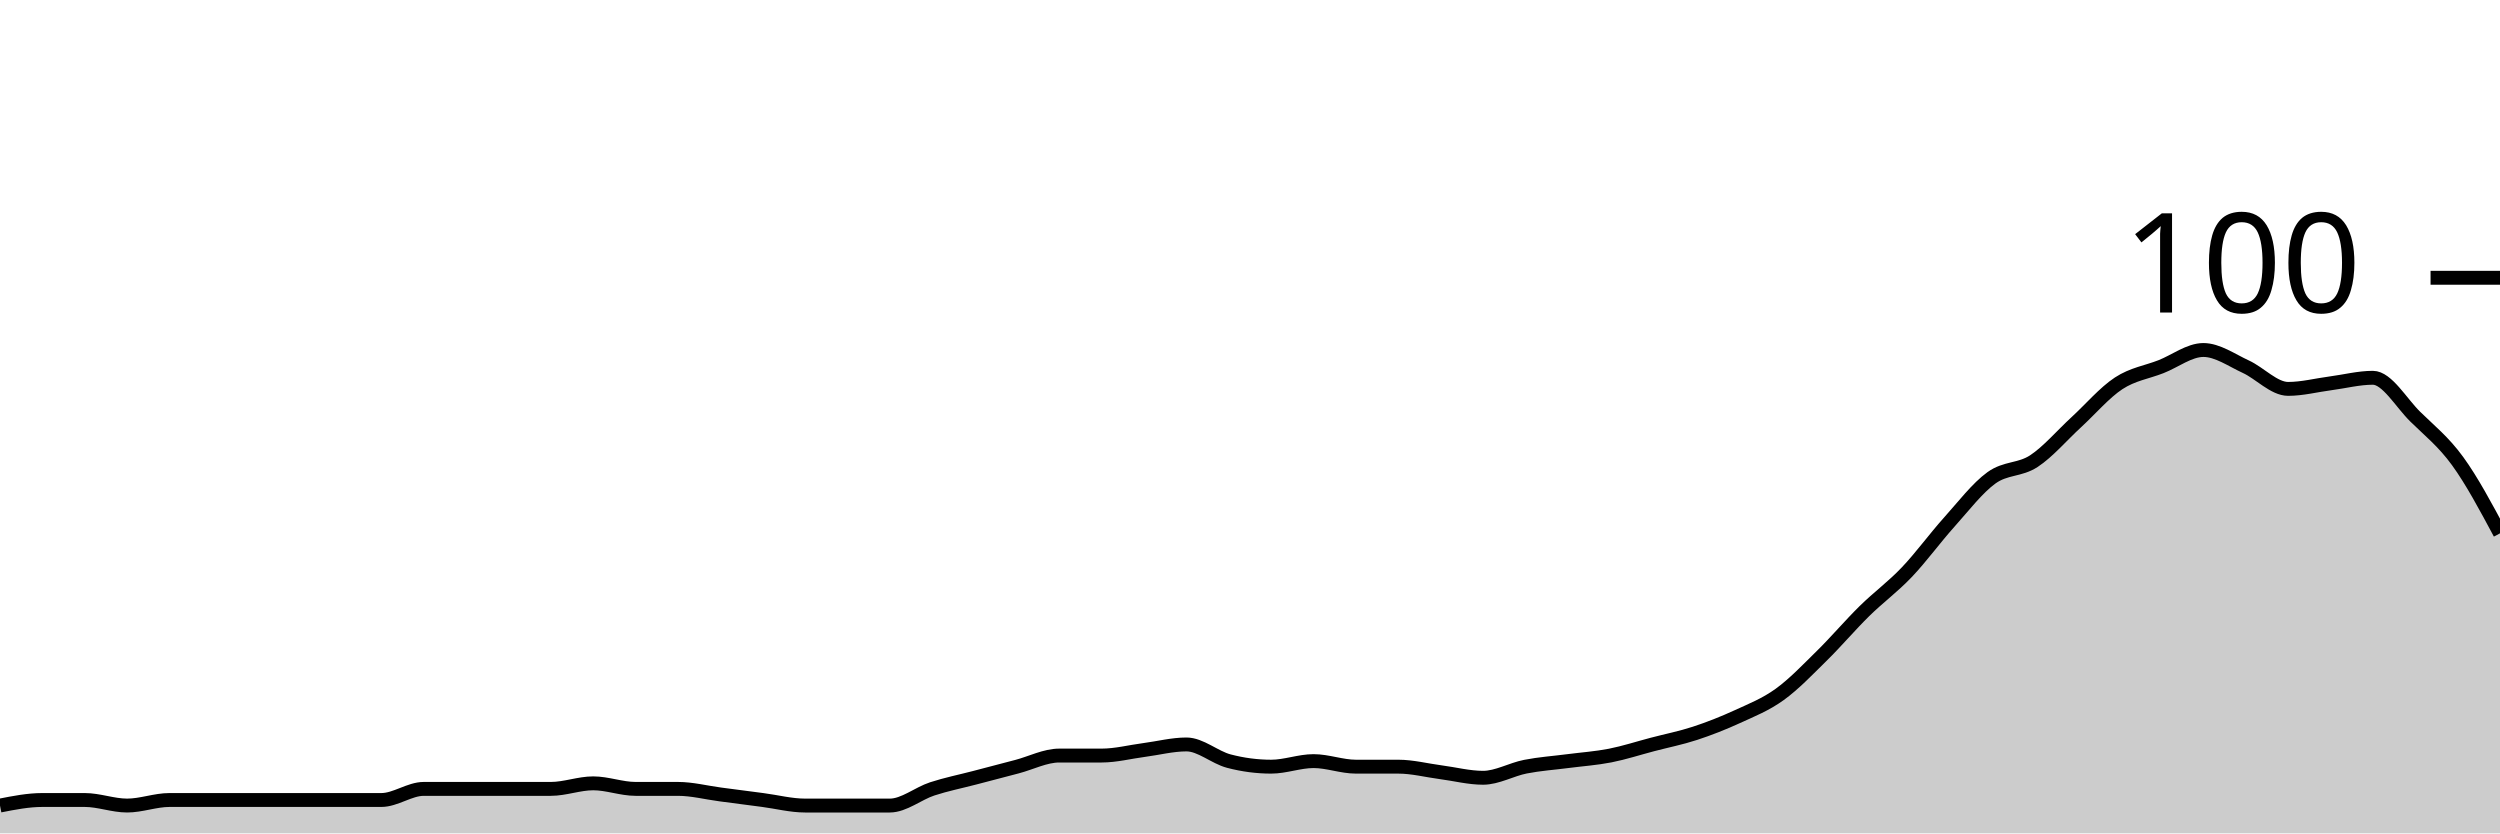
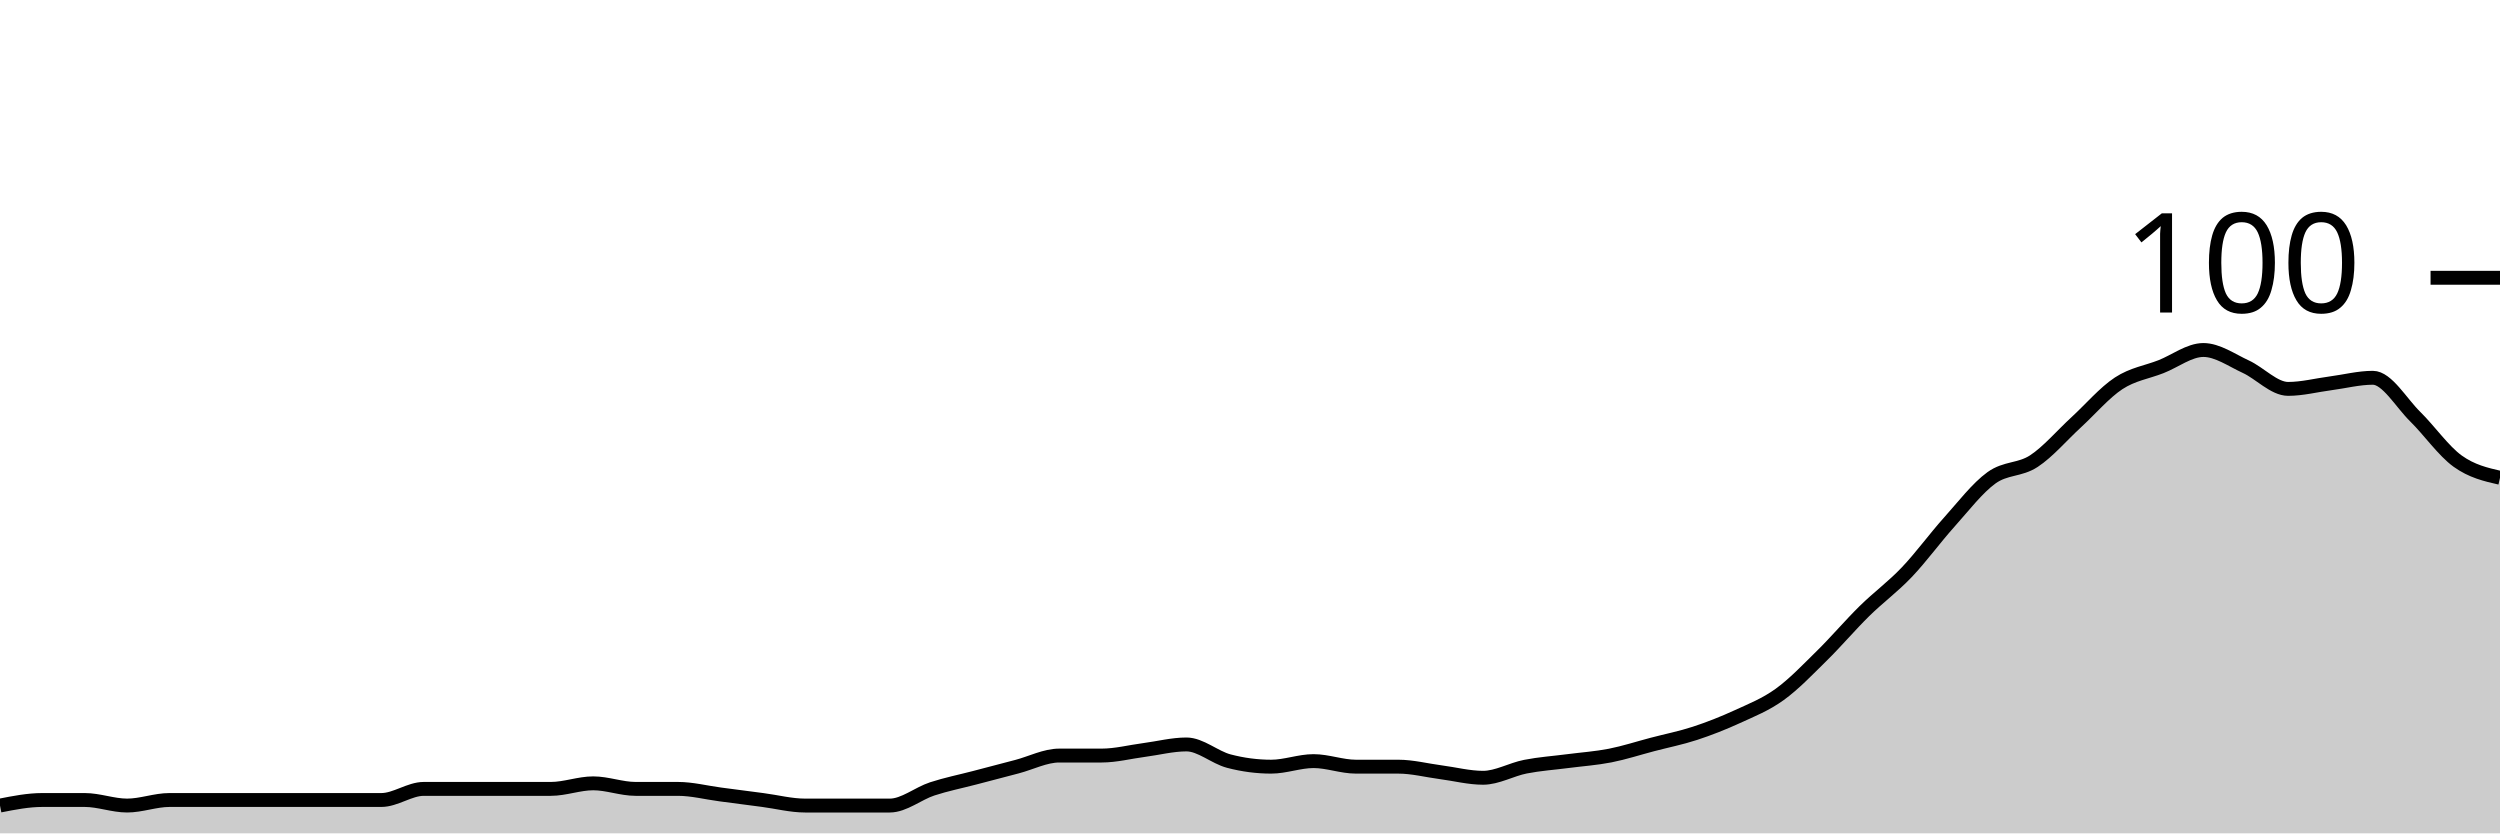
<svg xmlns="http://www.w3.org/2000/svg" viewBox="0 0 180 60">
  <g transform="translate(0,20)">
-     <path class="area" fill="rgba(0, 0, 0, 0.2)" d="M0,38C1.017,37.8,2.034,37.6,3.051,37.6C4.068,37.6,5.085,37.6,6.102,37.6C7.119,37.6,8.136,38,9.153,38C10.169,38,11.186,37.6,12.203,37.6C13.22,37.6,14.237,37.6,15.254,37.6C16.271,37.6,17.288,37.6,18.305,37.6C19.322,37.6,20.339,37.6,21.356,37.6C22.373,37.6,23.39,37.6,24.407,37.6C25.424,37.6,26.441,37.6,27.458,37.6C28.475,37.6,29.492,36.8,30.508,36.8C31.525,36.8,32.542,36.8,33.559,36.8C34.576,36.8,35.593,36.8,36.61,36.8C37.627,36.8,38.644,36.8,39.661,36.8C40.678,36.8,41.695,36.4,42.712,36.4C43.729,36.4,44.746,36.8,45.763,36.8C46.78,36.8,47.797,36.8,48.814,36.8C49.831,36.8,50.847,37.067,51.864,37.2C52.881,37.333,53.898,37.467,54.915,37.6C55.932,37.733,56.949,38,57.966,38C58.983,38,60,38,61.017,38C62.034,38,63.051,38,64.068,38C65.085,38,66.102,37.133,67.119,36.8C68.136,36.467,69.153,36.267,70.169,36C71.186,35.733,72.203,35.467,73.22,35.2C74.237,34.933,75.254,34.4,76.271,34.4C77.288,34.4,78.305,34.4,79.322,34.4C80.339,34.4,81.356,34.133,82.373,34C83.39,33.867,84.407,33.6,85.424,33.6C86.441,33.6,87.458,34.533,88.475,34.8C89.492,35.067,90.508,35.2,91.525,35.2C92.542,35.2,93.559,34.8,94.576,34.8C95.593,34.8,96.61,35.2,97.627,35.2C98.644,35.2,99.661,35.2,100.678,35.2C101.695,35.2,102.712,35.467,103.729,35.6C104.746,35.733,105.763,36,106.78,36C107.797,36,108.814,35.4,109.831,35.2C110.847,35,111.864,34.933,112.881,34.8C113.898,34.667,114.915,34.6,115.932,34.4C116.949,34.2,117.966,33.867,118.983,33.6C120,33.333,121.017,33.133,122.034,32.8C123.051,32.467,124.068,32.067,125.085,31.6C126.102,31.133,127.119,30.733,128.136,30C129.153,29.267,130.169,28.2,131.186,27.2C132.203,26.2,133.22,25,134.237,24C135.254,23,136.271,22.267,137.288,21.2C138.305,20.133,139.322,18.733,140.339,17.6C141.356,16.467,142.373,15.133,143.39,14.4C144.407,13.667,145.424,13.867,146.441,13.2C147.458,12.533,148.475,11.333,149.492,10.4C150.508,9.467,151.525,8.267,152.542,7.6C153.559,6.933,154.576,6.8,155.593,6.4C156.61,6,157.627,5.2,158.644,5.2C159.661,5.2,160.678,5.933,161.695,6.4C162.712,6.867,163.729,8,164.746,8C165.763,8,166.78,7.733,167.797,7.6C168.814,7.467,169.831,7.2,170.847,7.2C171.864,7.2,172.881,9,173.898,10C174.915,11,175.932,11.8,176.949,13.2C177.966,14.6,178.983,16.5,180,18.4L180,40C178.983,40,177.966,40,176.949,40C175.932,40,174.915,40,173.898,40C172.881,40,171.864,40,170.847,40C169.831,40,168.814,40,167.797,40C166.78,40,165.763,40,164.746,40C163.729,40,162.712,40,161.695,40C160.678,40,159.661,40,158.644,40C157.627,40,156.61,40,155.593,40C154.576,40,153.559,40,152.542,40C151.525,40,150.508,40,149.492,40C148.475,40,147.458,40,146.441,40C145.424,40,144.407,40,143.39,40C142.373,40,141.356,40,140.339,40C139.322,40,138.305,40,137.288,40C136.271,40,135.254,40,134.237,40C133.22,40,132.203,40,131.186,40C130.169,40,129.153,40,128.136,40C127.119,40,126.102,40,125.085,40C124.068,40,123.051,40,122.034,40C121.017,40,120,40,118.983,40C117.966,40,116.949,40,115.932,40C114.915,40,113.898,40,112.881,40C111.864,40,110.847,40,109.831,40C108.814,40,107.797,40,106.78,40C105.763,40,104.746,40,103.729,40C102.712,40,101.695,40,100.678,40C99.661,40,98.644,40,97.627,40C96.61,40,95.593,40,94.576,40C93.559,40,92.542,40,91.525,40C90.508,40,89.492,40,88.475,40C87.458,40,86.441,40,85.424,40C84.407,40,83.39,40,82.373,40C81.356,40,80.339,40,79.322,40C78.305,40,77.288,40,76.271,40C75.254,40,74.237,40,73.22,40C72.203,40,71.186,40,70.169,40C69.153,40,68.136,40,67.119,40C66.102,40,65.085,40,64.068,40C63.051,40,62.034,40,61.017,40C60,40,58.983,40,57.966,40C56.949,40,55.932,40,54.915,40C53.898,40,52.881,40,51.864,40C50.847,40,49.831,40,48.814,40C47.797,40,46.78,40,45.763,40C44.746,40,43.729,40,42.712,40C41.695,40,40.678,40,39.661,40C38.644,40,37.627,40,36.61,40C35.593,40,34.576,40,33.559,40C32.542,40,31.525,40,30.508,40C29.492,40,28.475,40,27.458,40C26.441,40,25.424,40,24.407,40C23.39,40,22.373,40,21.356,40C20.339,40,19.322,40,18.305,40C17.288,40,16.271,40,15.254,40C14.237,40,13.22,40,12.203,40C11.186,40,10.169,40,9.153,40C8.136,40,7.119,40,6.102,40C5.085,40,4.068,40,3.051,40C2.034,40,1.017,40,0,40Z" />
-     <path class="line" stroke="black" fill="none" d="M0,38C1.017,37.8,2.034,37.6,3.051,37.6C4.068,37.6,5.085,37.6,6.102,37.6C7.119,37.6,8.136,38,9.153,38C10.169,38,11.186,37.6,12.203,37.6C13.22,37.6,14.237,37.6,15.254,37.6C16.271,37.6,17.288,37.6,18.305,37.6C19.322,37.6,20.339,37.6,21.356,37.6C22.373,37.6,23.39,37.6,24.407,37.6C25.424,37.6,26.441,37.6,27.458,37.6C28.475,37.6,29.492,36.8,30.508,36.8C31.525,36.8,32.542,36.8,33.559,36.8C34.576,36.8,35.593,36.8,36.61,36.8C37.627,36.8,38.644,36.8,39.661,36.8C40.678,36.8,41.695,36.4,42.712,36.4C43.729,36.4,44.746,36.8,45.763,36.8C46.78,36.8,47.797,36.8,48.814,36.8C49.831,36.8,50.847,37.067,51.864,37.2C52.881,37.333,53.898,37.467,54.915,37.6C55.932,37.733,56.949,38,57.966,38C58.983,38,60,38,61.017,38C62.034,38,63.051,38,64.068,38C65.085,38,66.102,37.133,67.119,36.8C68.136,36.467,69.153,36.267,70.169,36C71.186,35.733,72.203,35.467,73.22,35.2C74.237,34.933,75.254,34.4,76.271,34.4C77.288,34.4,78.305,34.4,79.322,34.4C80.339,34.4,81.356,34.133,82.373,34C83.39,33.867,84.407,33.6,85.424,33.6C86.441,33.6,87.458,34.533,88.475,34.8C89.492,35.067,90.508,35.2,91.525,35.2C92.542,35.2,93.559,34.8,94.576,34.8C95.593,34.8,96.61,35.2,97.627,35.2C98.644,35.2,99.661,35.2,100.678,35.2C101.695,35.2,102.712,35.467,103.729,35.6C104.746,35.733,105.763,36,106.78,36C107.797,36,108.814,35.4,109.831,35.2C110.847,35,111.864,34.933,112.881,34.8C113.898,34.667,114.915,34.6,115.932,34.4C116.949,34.2,117.966,33.867,118.983,33.6C120,33.333,121.017,33.133,122.034,32.8C123.051,32.467,124.068,32.067,125.085,31.6C126.102,31.133,127.119,30.733,128.136,30C129.153,29.267,130.169,28.2,131.186,27.2C132.203,26.2,133.22,25,134.237,24C135.254,23,136.271,22.267,137.288,21.2C138.305,20.133,139.322,18.733,140.339,17.6C141.356,16.467,142.373,15.133,143.39,14.4C144.407,13.667,145.424,13.867,146.441,13.2C147.458,12.533,148.475,11.333,149.492,10.4C150.508,9.467,151.525,8.267,152.542,7.6C153.559,6.933,154.576,6.8,155.593,6.4C156.61,6,157.627,5.2,158.644,5.2C159.661,5.2,160.678,5.933,161.695,6.4C162.712,6.867,163.729,8,164.746,8C165.763,8,166.78,7.733,167.797,7.6C168.814,7.467,169.831,7.2,170.847,7.2C171.864,7.2,172.881,9,173.898,10C174.915,11,175.932,11.8,176.949,13.2C177.966,14.6,178.983,16.5,180,18.4" />
+     <path class="area" fill="rgba(0, 0, 0, 0.2)" d="M0,38C1.017,37.8,2.034,37.6,3.051,37.6C4.068,37.6,5.085,37.6,6.102,37.6C7.119,37.6,8.136,38,9.153,38C10.169,38,11.186,37.6,12.203,37.6C13.22,37.6,14.237,37.6,15.254,37.6C16.271,37.6,17.288,37.6,18.305,37.6C19.322,37.6,20.339,37.6,21.356,37.6C22.373,37.6,23.39,37.6,24.407,37.6C25.424,37.6,26.441,37.6,27.458,37.6C28.475,37.6,29.492,36.8,30.508,36.8C31.525,36.8,32.542,36.8,33.559,36.8C34.576,36.8,35.593,36.8,36.61,36.8C37.627,36.8,38.644,36.8,39.661,36.8C40.678,36.8,41.695,36.4,42.712,36.4C43.729,36.4,44.746,36.8,45.763,36.8C46.78,36.8,47.797,36.8,48.814,36.8C49.831,36.8,50.847,37.067,51.864,37.2C52.881,37.333,53.898,37.467,54.915,37.6C55.932,37.733,56.949,38,57.966,38C58.983,38,60,38,61.017,38C62.034,38,63.051,38,64.068,38C65.085,38,66.102,37.133,67.119,36.8C68.136,36.467,69.153,36.267,70.169,36C71.186,35.733,72.203,35.467,73.22,35.2C74.237,34.933,75.254,34.4,76.271,34.4C77.288,34.4,78.305,34.4,79.322,34.4C80.339,34.4,81.356,34.133,82.373,34C83.39,33.867,84.407,33.6,85.424,33.6C86.441,33.6,87.458,34.533,88.475,34.8C89.492,35.067,90.508,35.2,91.525,35.2C92.542,35.2,93.559,34.8,94.576,34.8C95.593,34.8,96.61,35.2,97.627,35.2C98.644,35.2,99.661,35.2,100.678,35.2C101.695,35.2,102.712,35.467,103.729,35.6C104.746,35.733,105.763,36,106.78,36C107.797,36,108.814,35.4,109.831,35.2C110.847,35,111.864,34.933,112.881,34.8C113.898,34.667,114.915,34.6,115.932,34.4C116.949,34.2,117.966,33.867,118.983,33.6C120,33.333,121.017,33.133,122.034,32.8C123.051,32.467,124.068,32.067,125.085,31.6C126.102,31.133,127.119,30.733,128.136,30C129.153,29.267,130.169,28.2,131.186,27.2C132.203,26.2,133.22,25,134.237,24C135.254,23,136.271,22.267,137.288,21.2C138.305,20.133,139.322,18.733,140.339,17.6C141.356,16.467,142.373,15.133,143.39,14.4C144.407,13.667,145.424,13.867,146.441,13.2C147.458,12.533,148.475,11.333,149.492,10.4C150.508,9.467,151.525,8.267,152.542,7.6C153.559,6.933,154.576,6.8,155.593,6.4C156.61,6,157.627,5.2,158.644,5.2C159.661,5.2,160.678,5.933,161.695,6.4C162.712,6.867,163.729,8,164.746,8C165.763,8,166.78,7.733,167.797,7.6C168.814,7.467,169.831,7.2,170.847,7.2C171.864,7.2,172.881,9,173.898,10C174.915,11,175.932,12.467,176.949,13.2C177.966,13.933,178.983,14.167,180,14.4L180,40C178.983,40,177.966,40,176.949,40C175.932,40,174.915,40,173.898,40C172.881,40,171.864,40,170.847,40C169.831,40,168.814,40,167.797,40C166.78,40,165.763,40,164.746,40C163.729,40,162.712,40,161.695,40C160.678,40,159.661,40,158.644,40C157.627,40,156.61,40,155.593,40C154.576,40,153.559,40,152.542,40C151.525,40,150.508,40,149.492,40C148.475,40,147.458,40,146.441,40C145.424,40,144.407,40,143.39,40C142.373,40,141.356,40,140.339,40C139.322,40,138.305,40,137.288,40C136.271,40,135.254,40,134.237,40C133.22,40,132.203,40,131.186,40C130.169,40,129.153,40,128.136,40C127.119,40,126.102,40,125.085,40C124.068,40,123.051,40,122.034,40C121.017,40,120,40,118.983,40C117.966,40,116.949,40,115.932,40C114.915,40,113.898,40,112.881,40C111.864,40,110.847,40,109.831,40C108.814,40,107.797,40,106.78,40C105.763,40,104.746,40,103.729,40C102.712,40,101.695,40,100.678,40C99.661,40,98.644,40,97.627,40C96.61,40,95.593,40,94.576,40C93.559,40,92.542,40,91.525,40C90.508,40,89.492,40,88.475,40C87.458,40,86.441,40,85.424,40C84.407,40,83.39,40,82.373,40C81.356,40,80.339,40,79.322,40C78.305,40,77.288,40,76.271,40C75.254,40,74.237,40,73.22,40C72.203,40,71.186,40,70.169,40C69.153,40,68.136,40,67.119,40C66.102,40,65.085,40,64.068,40C63.051,40,62.034,40,61.017,40C60,40,58.983,40,57.966,40C56.949,40,55.932,40,54.915,40C53.898,40,52.881,40,51.864,40C50.847,40,49.831,40,48.814,40C47.797,40,46.78,40,45.763,40C44.746,40,43.729,40,42.712,40C41.695,40,40.678,40,39.661,40C38.644,40,37.627,40,36.61,40C35.593,40,34.576,40,33.559,40C32.542,40,31.525,40,30.508,40C29.492,40,28.475,40,27.458,40C26.441,40,25.424,40,24.407,40C23.39,40,22.373,40,21.356,40C20.339,40,19.322,40,18.305,40C17.288,40,16.271,40,15.254,40C14.237,40,13.22,40,12.203,40C11.186,40,10.169,40,9.153,40C8.136,40,7.119,40,6.102,40C5.085,40,4.068,40,3.051,40C2.034,40,1.017,40,0,40Z" />
+     <path class="line" stroke="black" fill="none" d="M0,38C1.017,37.8,2.034,37.6,3.051,37.6C4.068,37.6,5.085,37.6,6.102,37.6C7.119,37.6,8.136,38,9.153,38C10.169,38,11.186,37.6,12.203,37.6C13.22,37.6,14.237,37.6,15.254,37.6C16.271,37.6,17.288,37.6,18.305,37.6C19.322,37.6,20.339,37.6,21.356,37.6C22.373,37.6,23.39,37.6,24.407,37.6C25.424,37.6,26.441,37.6,27.458,37.6C28.475,37.6,29.492,36.8,30.508,36.8C31.525,36.8,32.542,36.8,33.559,36.8C34.576,36.8,35.593,36.8,36.61,36.8C37.627,36.8,38.644,36.8,39.661,36.8C40.678,36.8,41.695,36.4,42.712,36.4C43.729,36.4,44.746,36.8,45.763,36.8C46.78,36.8,47.797,36.8,48.814,36.8C49.831,36.8,50.847,37.067,51.864,37.2C52.881,37.333,53.898,37.467,54.915,37.6C55.932,37.733,56.949,38,57.966,38C58.983,38,60,38,61.017,38C62.034,38,63.051,38,64.068,38C65.085,38,66.102,37.133,67.119,36.8C68.136,36.467,69.153,36.267,70.169,36C71.186,35.733,72.203,35.467,73.22,35.2C74.237,34.933,75.254,34.4,76.271,34.4C77.288,34.4,78.305,34.4,79.322,34.4C80.339,34.4,81.356,34.133,82.373,34C83.39,33.867,84.407,33.6,85.424,33.6C86.441,33.6,87.458,34.533,88.475,34.8C89.492,35.067,90.508,35.2,91.525,35.2C92.542,35.2,93.559,34.8,94.576,34.8C95.593,34.8,96.61,35.2,97.627,35.2C98.644,35.2,99.661,35.2,100.678,35.2C101.695,35.2,102.712,35.467,103.729,35.6C104.746,35.733,105.763,36,106.78,36C107.797,36,108.814,35.4,109.831,35.2C110.847,35,111.864,34.933,112.881,34.8C113.898,34.667,114.915,34.6,115.932,34.4C116.949,34.2,117.966,33.867,118.983,33.6C120,33.333,121.017,33.133,122.034,32.8C123.051,32.467,124.068,32.067,125.085,31.6C126.102,31.133,127.119,30.733,128.136,30C129.153,29.267,130.169,28.2,131.186,27.2C132.203,26.2,133.22,25,134.237,24C135.254,23,136.271,22.267,137.288,21.2C138.305,20.133,139.322,18.733,140.339,17.6C141.356,16.467,142.373,15.133,143.39,14.4C144.407,13.667,145.424,13.867,146.441,13.2C147.458,12.533,148.475,11.333,149.492,10.4C150.508,9.467,151.525,8.267,152.542,7.6C153.559,6.933,154.576,6.8,155.593,6.4C156.61,6,157.627,5.2,158.644,5.2C159.661,5.2,160.678,5.933,161.695,6.4C162.712,6.867,163.729,8,164.746,8C165.763,8,166.78,7.733,167.797,7.6C168.814,7.467,169.831,7.2,170.847,7.2C171.864,7.2,172.881,9,173.898,10C174.915,11,175.932,12.467,176.949,13.2C177.966,13.933,178.983,14.167,180,14.4" />
    <path class="axis-ceiling" stroke-width="1" stroke="black" fill="none" d="M175,0L180,0" />
    <text class="axis-ceiling-label" font-family="sans-serif" text-anchor="end" font-size="10px" x="170" y="2.5">100</text>
  </g>
</svg>
